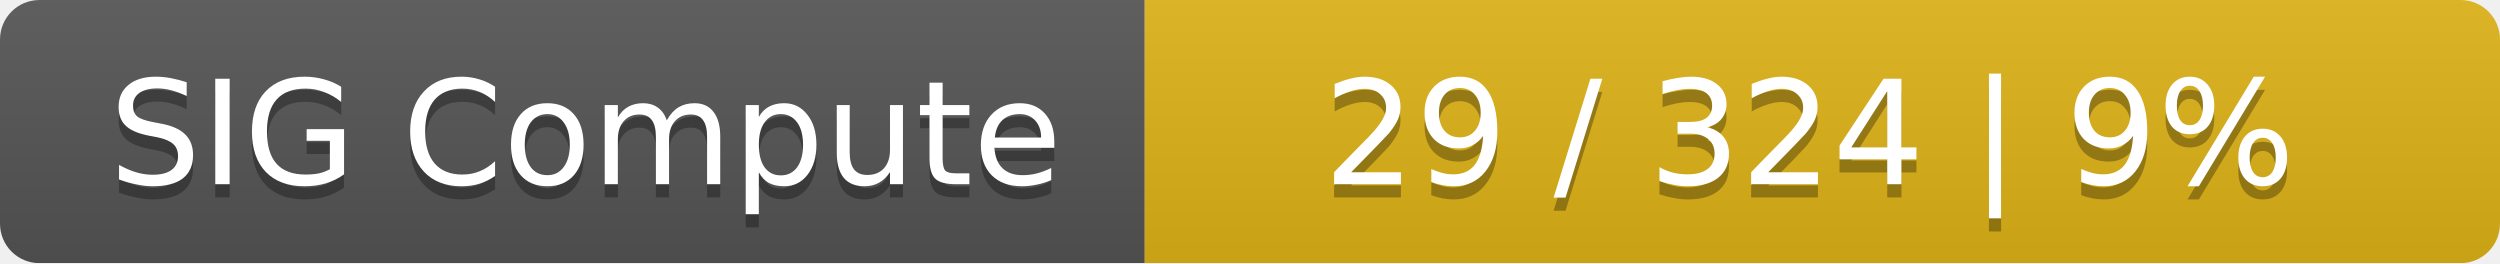
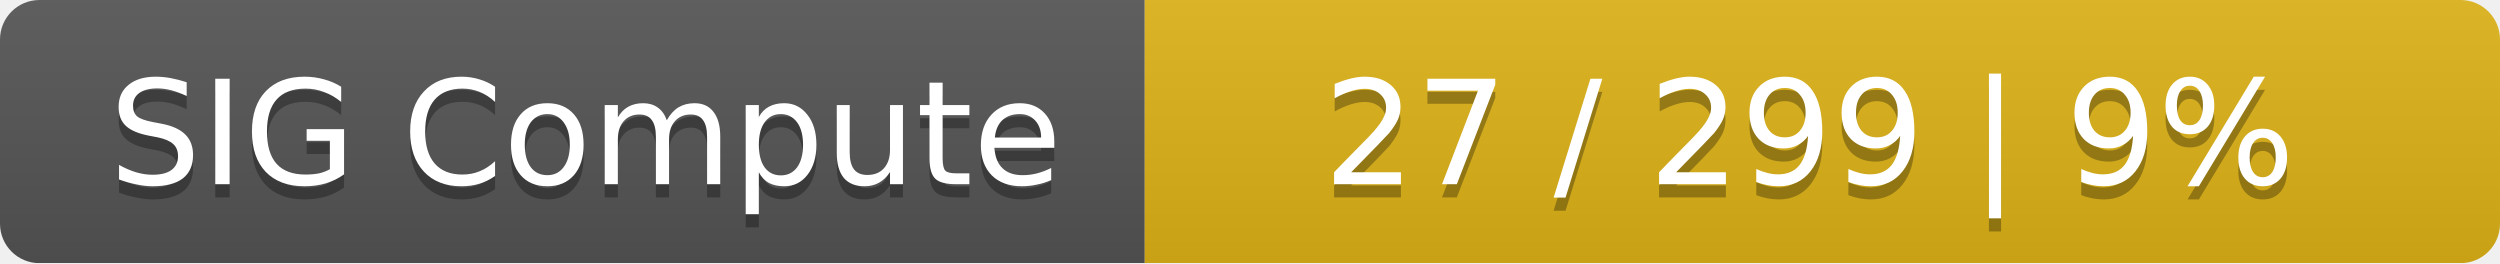
<svg xmlns="http://www.w3.org/2000/svg" width="190" height="20">
  <linearGradient id="smooth" x2="0" y2="100%">
    <stop offset="0" stop-color="#bbb" stop-opacity=".1" />
    <stop offset="1" stop-opacity=".1" />
  </linearGradient>
  <mask id="round">
    <rect width="190" height="20" rx="3" fill="#fff" />
  </mask>
  <g mask="url(#round)">
    <rect width="87" height="20" fill="#555" />
    <rect x="87" width="103" height="20" fill="#dfb317" />
    <rect width="190" height="20" fill="url(#smooth)" />
  </g>
  <g fill="#fff" text-anchor="middle" font-family="DejaVu Sans,Verdana,Geneva,sans-serif" font-size="11">
    <text x="44.5" y="15" fill="#010101" fill-opacity=".3">SIG Compute</text>
    <text x="44.5" y="14">SIG Compute</text>
-     <text x="137.5" y="15" fill="#010101" fill-opacity=".3">29 / 324    |    9%</text>
-     <text x="137.5" y="14">29 / 324    |    9%</text>
+     <text x="137.5" y="15" fill="#010101" fill-opacity=".3">27 / 299    |    9%</text>
+     <text x="137.5" y="14">27 / 299    |    9%</text>
  </g>
</svg>
